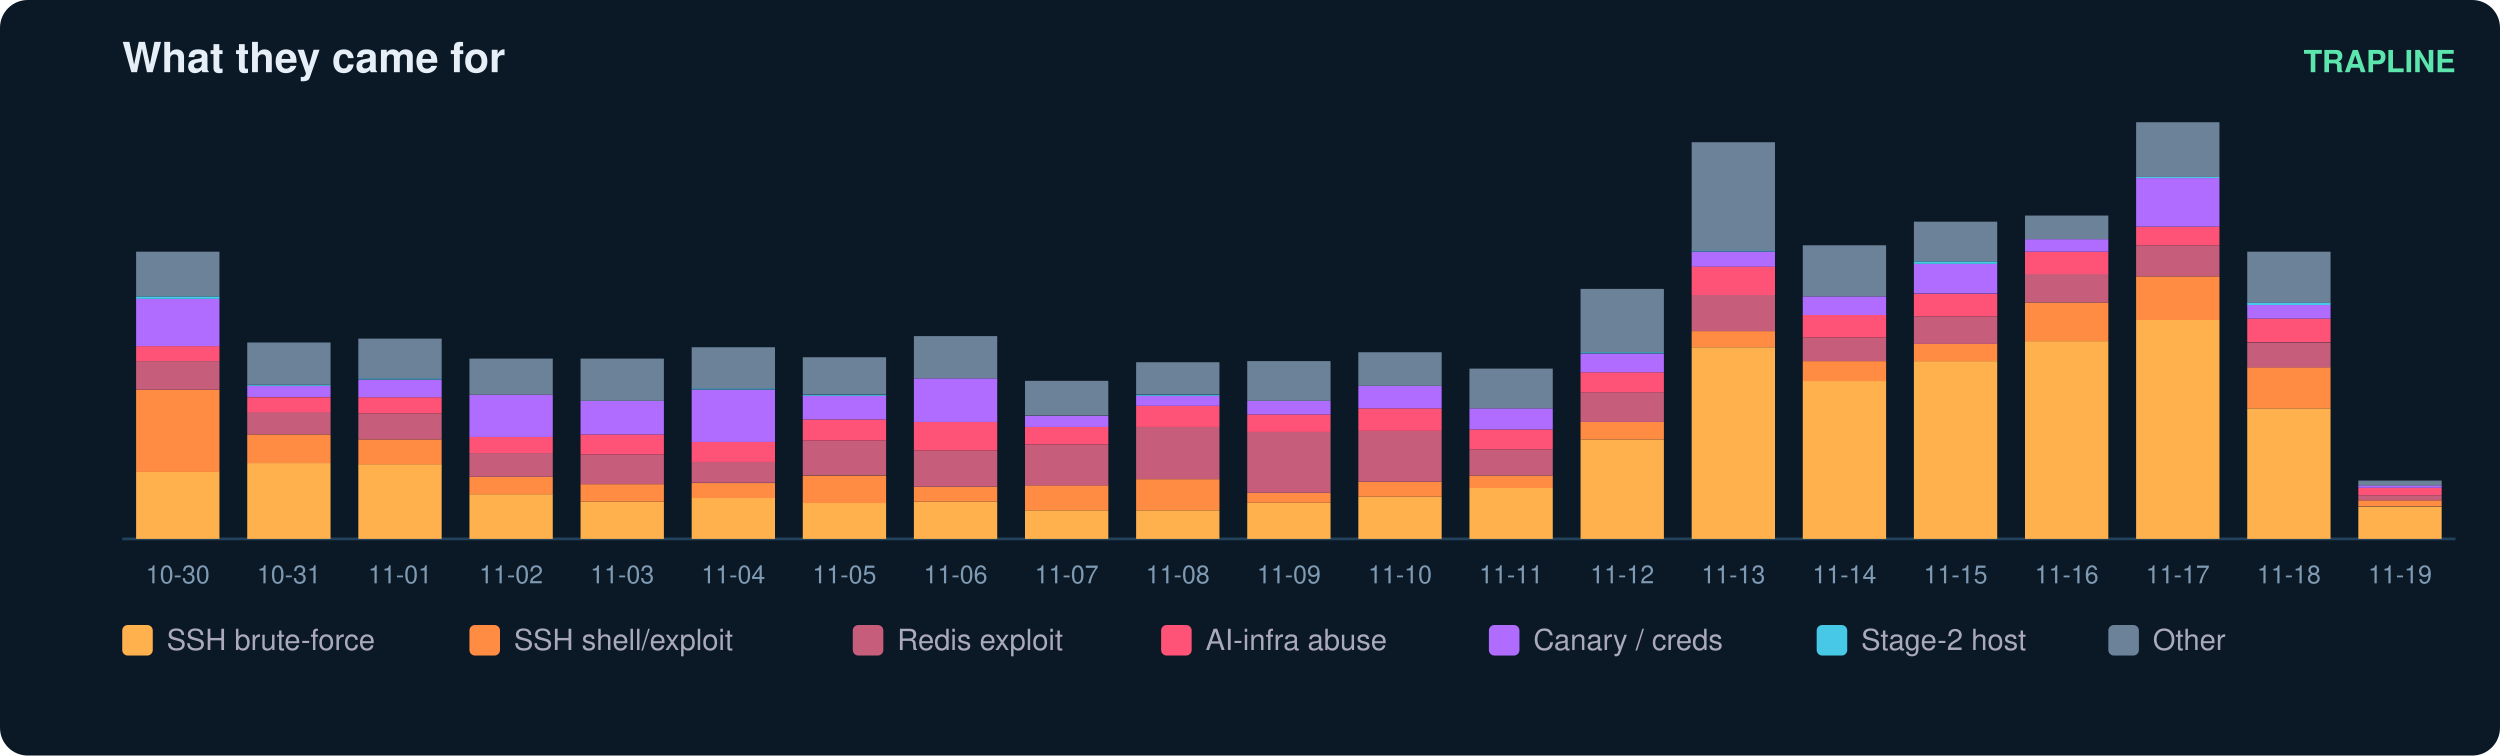
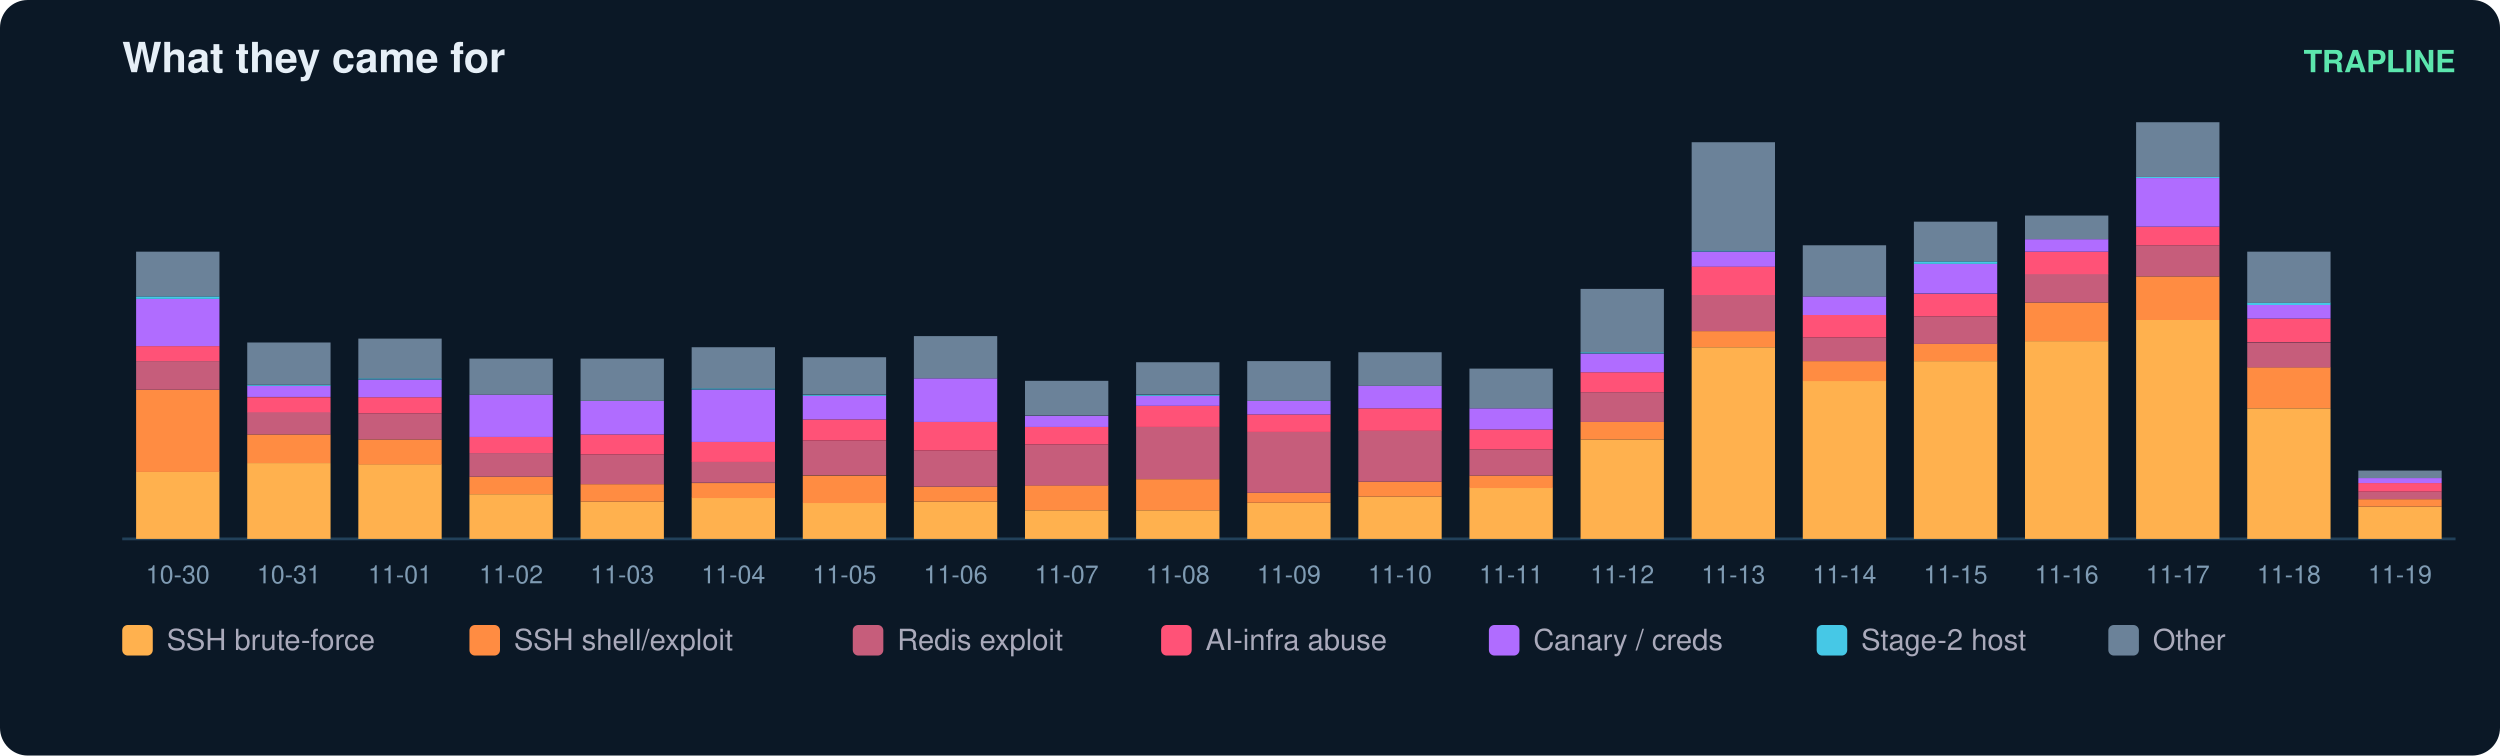
<svg xmlns="http://www.w3.org/2000/svg" width="900" height="272" viewBox="0 0 900 272" font-family="ui-sans-serif,Segoe UI,Helvetica,Arial">
  <rect width="900" height="272" rx="10" fill="#0b1826" />
  <text x="44" y="26" fill="#e6eff7" font-size="15" font-weight="700">What they came for</text>
  <text x="884" y="26" fill="#5ce6ad" font-size="11" text-anchor="end" font-weight="600">TRAPLINE</text>
  <line x1="44" y1="194" x2="884" y2="194" stroke="#22415a" />
  <rect x="49" y="169.8" width="30" height="24.2" fill="#ffb14e" />
  <rect x="49" y="140.3" width="30" height="29.6" fill="#ff8c42" />
  <rect x="49" y="130.0" width="30" height="10.3" fill="#c65d7b" />
  <rect x="49" y="124.6" width="30" height="5.4" fill="#ff5277" />
  <rect x="49" y="107.6" width="30" height="17.0" fill="#b06cff" />
  <rect x="49" y="106.7" width="30" height="0.9" fill="#46c8e6" />
  <rect x="49" y="90.6" width="30" height="16.1" fill="#6b8299" />
  <text x="64.0" y="210.0" fill="#7f9bb3" font-size="9" text-anchor="middle">10-30</text>
  <rect x="89" y="166.7" width="30" height="27.3" fill="#ffb14e" />
  <rect x="89" y="156.4" width="30" height="10.3" fill="#ff8c42" />
  <rect x="89" y="148.3" width="30" height="8.1" fill="#c65d7b" />
  <rect x="89" y="143.0" width="30" height="5.4" fill="#ff5277" />
  <rect x="89" y="138.9" width="30" height="4.0" fill="#b06cff" />
  <rect x="89" y="138.5" width="30" height="0.4" fill="#46c8e6" />
  <rect x="89" y="123.3" width="30" height="15.2" fill="#6b8299" />
  <text x="104.0" y="210.0" fill="#7f9bb3" font-size="9" text-anchor="middle">10-31</text>
  <rect x="129" y="167.1" width="30" height="26.9" fill="#ffb14e" />
  <rect x="129" y="158.2" width="30" height="9.0" fill="#ff8c42" />
  <rect x="129" y="148.8" width="30" height="9.4" fill="#c65d7b" />
  <rect x="129" y="143.0" width="30" height="5.8" fill="#ff5277" />
  <rect x="129" y="136.7" width="30" height="6.3" fill="#b06cff" />
  <rect x="129" y="136.2" width="30" height="0.4" fill="#46c8e6" />
  <rect x="129" y="121.9" width="30" height="14.3" fill="#6b8299" />
  <text x="144.0" y="210.0" fill="#7f9bb3" font-size="9" text-anchor="middle">11-01</text>
  <rect x="169" y="177.9" width="30" height="16.1" fill="#ffb14e" />
  <rect x="169" y="171.6" width="30" height="6.3" fill="#ff8c42" />
  <rect x="169" y="163.1" width="30" height="8.5" fill="#c65d7b" />
  <rect x="169" y="157.3" width="30" height="5.8" fill="#ff5277" />
  <rect x="169" y="142.1" width="30" height="15.2" fill="#b06cff" />
  <rect x="169" y="129.1" width="30" height="13.0" fill="#6b8299" />
  <text x="184.0" y="210.0" fill="#7f9bb3" font-size="9" text-anchor="middle">11-02</text>
  <rect x="209" y="180.6" width="30" height="13.4" fill="#ffb14e" />
  <rect x="209" y="174.3" width="30" height="6.3" fill="#ff8c42" />
  <rect x="209" y="163.6" width="30" height="10.7" fill="#c65d7b" />
  <rect x="209" y="156.4" width="30" height="7.2" fill="#ff5277" />
  <rect x="209" y="144.3" width="30" height="12.1" fill="#b06cff" />
  <rect x="209" y="129.1" width="30" height="15.2" fill="#6b8299" />
  <text x="224.0" y="210.0" fill="#7f9bb3" font-size="9" text-anchor="middle">11-03</text>
  <rect x="249" y="179.2" width="30" height="14.8" fill="#ffb14e" />
  <rect x="249" y="173.9" width="30" height="5.4" fill="#ff8c42" />
  <rect x="249" y="166.2" width="30" height="7.6" fill="#c65d7b" />
  <rect x="249" y="159.1" width="30" height="7.2" fill="#ff5277" />
  <rect x="249" y="140.3" width="30" height="18.8" fill="#b06cff" />
  <rect x="249" y="139.8" width="30" height="0.4" fill="#46c8e6" />
  <rect x="249" y="125.0" width="30" height="14.8" fill="#6b8299" />
  <text x="264.0" y="210.0" fill="#7f9bb3" font-size="9" text-anchor="middle">11-04</text>
  <rect x="289" y="181.0" width="30" height="13.0" fill="#ffb14e" />
  <rect x="289" y="171.2" width="30" height="9.9" fill="#ff8c42" />
  <rect x="289" y="158.6" width="30" height="12.5" fill="#c65d7b" />
  <rect x="289" y="151.0" width="30" height="7.6" fill="#ff5277" />
  <rect x="289" y="142.5" width="30" height="8.5" fill="#b06cff" />
  <rect x="289" y="142.1" width="30" height="0.4" fill="#46c8e6" />
  <rect x="289" y="128.6" width="30" height="13.4" fill="#6b8299" />
  <text x="304.0" y="210.0" fill="#7f9bb3" font-size="9" text-anchor="middle">11-05</text>
  <rect x="329" y="180.6" width="30" height="13.4" fill="#ffb14e" />
  <rect x="329" y="175.2" width="30" height="5.4" fill="#ff8c42" />
  <rect x="329" y="162.2" width="30" height="13.0" fill="#c65d7b" />
  <rect x="329" y="151.9" width="30" height="10.3" fill="#ff5277" />
  <rect x="329" y="136.2" width="30" height="15.7" fill="#b06cff" />
  <rect x="329" y="121.0" width="30" height="15.2" fill="#6b8299" />
  <text x="344.0" y="210.0" fill="#7f9bb3" font-size="9" text-anchor="middle">11-06</text>
  <rect x="369" y="183.7" width="30" height="10.3" fill="#ffb14e" />
  <rect x="369" y="174.7" width="30" height="9.0" fill="#ff8c42" />
  <rect x="369" y="160.0" width="30" height="14.8" fill="#c65d7b" />
  <rect x="369" y="153.7" width="30" height="6.3" fill="#ff5277" />
  <rect x="369" y="149.7" width="30" height="4.0" fill="#b06cff" />
  <rect x="369" y="137.1" width="30" height="12.5" fill="#6b8299" />
  <text x="384.0" y="210.0" fill="#7f9bb3" font-size="9" text-anchor="middle">11-07</text>
  <rect x="409" y="183.7" width="30" height="10.3" fill="#ffb14e" />
  <rect x="409" y="172.5" width="30" height="11.2" fill="#ff8c42" />
  <rect x="409" y="153.7" width="30" height="18.8" fill="#c65d7b" />
  <rect x="409" y="146.1" width="30" height="7.6" fill="#ff5277" />
  <rect x="409" y="142.5" width="30" height="3.6" fill="#b06cff" />
  <rect x="409" y="142.1" width="30" height="0.4" fill="#46c8e6" />
  <rect x="409" y="130.4" width="30" height="11.6" fill="#6b8299" />
  <text x="424.0" y="210.0" fill="#7f9bb3" font-size="9" text-anchor="middle">11-08</text>
  <rect x="449" y="181.0" width="30" height="13.0" fill="#ffb14e" />
  <rect x="449" y="177.4" width="30" height="3.6" fill="#ff8c42" />
  <rect x="449" y="155.5" width="30" height="21.9" fill="#c65d7b" />
  <rect x="449" y="149.2" width="30" height="6.3" fill="#ff5277" />
  <rect x="449" y="144.3" width="30" height="4.9" fill="#b06cff" />
  <rect x="449" y="130.0" width="30" height="14.3" fill="#6b8299" />
  <text x="464.0" y="210.0" fill="#7f9bb3" font-size="9" text-anchor="middle">11-09</text>
  <rect x="489" y="178.8" width="30" height="15.2" fill="#ffb14e" />
  <rect x="489" y="173.4" width="30" height="5.4" fill="#ff8c42" />
  <rect x="489" y="155.0" width="30" height="18.4" fill="#c65d7b" />
  <rect x="489" y="147.0" width="30" height="8.1" fill="#ff5277" />
  <rect x="489" y="138.9" width="30" height="8.1" fill="#b06cff" />
  <rect x="489" y="126.8" width="30" height="12.1" fill="#6b8299" />
  <text x="504.0" y="210.0" fill="#7f9bb3" font-size="9" text-anchor="middle">11-10</text>
  <rect x="529" y="175.6" width="30" height="18.4" fill="#ffb14e" />
  <rect x="529" y="171.2" width="30" height="4.5" fill="#ff8c42" />
  <rect x="529" y="161.8" width="30" height="9.4" fill="#c65d7b" />
  <rect x="529" y="154.6" width="30" height="7.2" fill="#ff5277" />
  <rect x="529" y="147.0" width="30" height="7.6" fill="#b06cff" />
  <rect x="529" y="132.7" width="30" height="14.3" fill="#6b8299" />
  <text x="544.0" y="210.0" fill="#7f9bb3" font-size="9" text-anchor="middle">11-11</text>
  <rect x="569" y="158.2" width="30" height="35.8" fill="#ffb14e" />
  <rect x="569" y="151.9" width="30" height="6.3" fill="#ff8c42" />
  <rect x="569" y="141.2" width="30" height="10.7" fill="#c65d7b" />
  <rect x="569" y="134.0" width="30" height="7.2" fill="#ff5277" />
  <rect x="569" y="127.3" width="30" height="6.7" fill="#b06cff" />
  <rect x="569" y="126.8" width="30" height="0.4" fill="#46c8e6" />
  <rect x="569" y="104.0" width="30" height="22.8" fill="#6b8299" />
  <text x="584.0" y="210.0" fill="#7f9bb3" font-size="9" text-anchor="middle">11-12</text>
  <rect x="609" y="125.0" width="30" height="69.0" fill="#ffb14e" />
  <rect x="609" y="119.2" width="30" height="5.8" fill="#ff8c42" />
  <rect x="609" y="106.2" width="30" height="13.0" fill="#c65d7b" />
  <rect x="609" y="95.9" width="30" height="10.3" fill="#ff5277" />
  <rect x="609" y="90.6" width="30" height="5.4" fill="#b06cff" />
  <rect x="609" y="90.1" width="30" height="0.4" fill="#46c8e6" />
  <rect x="609" y="51.2" width="30" height="39.0" fill="#6b8299" />
  <text x="624.0" y="210.0" fill="#7f9bb3" font-size="9" text-anchor="middle">11-13</text>
  <rect x="649" y="137.1" width="30" height="56.9" fill="#ffb14e" />
  <rect x="649" y="130.0" width="30" height="7.2" fill="#ff8c42" />
  <rect x="649" y="121.5" width="30" height="8.5" fill="#c65d7b" />
  <rect x="649" y="113.4" width="30" height="8.1" fill="#ff5277" />
  <rect x="649" y="106.7" width="30" height="6.7" fill="#b06cff" />
  <rect x="649" y="88.3" width="30" height="18.4" fill="#6b8299" />
  <text x="664.0" y="210.0" fill="#7f9bb3" font-size="9" text-anchor="middle">11-14</text>
  <rect x="689" y="130.0" width="30" height="64.0" fill="#ffb14e" />
  <rect x="689" y="123.7" width="30" height="6.3" fill="#ff8c42" />
  <rect x="689" y="113.9" width="30" height="9.9" fill="#c65d7b" />
  <rect x="689" y="105.8" width="30" height="8.1" fill="#ff5277" />
  <rect x="689" y="95.0" width="30" height="10.7" fill="#b06cff" />
  <rect x="689" y="94.1" width="30" height="0.9" fill="#46c8e6" />
  <rect x="689" y="79.8" width="30" height="14.3" fill="#6b8299" />
  <text x="704.0" y="210.0" fill="#7f9bb3" font-size="9" text-anchor="middle">11-15</text>
  <rect x="729" y="122.8" width="30" height="71.2" fill="#ffb14e" />
  <rect x="729" y="108.9" width="30" height="13.9" fill="#ff8c42" />
  <rect x="729" y="98.6" width="30" height="10.3" fill="#c65d7b" />
  <rect x="729" y="90.6" width="30" height="8.1" fill="#ff5277" />
  <rect x="729" y="86.1" width="30" height="4.5" fill="#b06cff" />
  <rect x="729" y="77.6" width="30" height="8.5" fill="#6b8299" />
  <text x="744.0" y="210.0" fill="#7f9bb3" font-size="9" text-anchor="middle">11-16</text>
  <rect x="769" y="115.2" width="30" height="78.8" fill="#ffb14e" />
  <rect x="769" y="99.5" width="30" height="15.7" fill="#ff8c42" />
  <rect x="769" y="88.3" width="30" height="11.2" fill="#c65d7b" />
  <rect x="769" y="81.6" width="30" height="6.7" fill="#ff5277" />
  <rect x="769" y="64.1" width="30" height="17.5" fill="#b06cff" />
  <rect x="769" y="63.7" width="30" height="0.4" fill="#46c8e6" />
  <rect x="769" y="44.0" width="30" height="19.7" fill="#6b8299" />
  <text x="784.0" y="210.0" fill="#7f9bb3" font-size="9" text-anchor="middle">11-17</text>
  <rect x="809" y="147.0" width="30" height="47.0" fill="#ffb14e" />
  <rect x="809" y="132.2" width="30" height="14.8" fill="#ff8c42" />
  <rect x="809" y="123.3" width="30" height="9.0" fill="#c65d7b" />
  <rect x="809" y="114.7" width="30" height="8.5" fill="#ff5277" />
  <rect x="809" y="109.8" width="30" height="4.9" fill="#b06cff" />
  <rect x="809" y="108.9" width="30" height="0.9" fill="#46c8e6" />
  <rect x="809" y="90.6" width="30" height="18.4" fill="#6b8299" />
  <text x="824.0" y="210.0" fill="#7f9bb3" font-size="9" text-anchor="middle">11-18</text>
  <rect x="849" y="182.4" width="30" height="11.6" fill="#ffb14e" />
-   <rect x="849" y="180.1" width="30" height="2.2" fill="#ff8c42" />
-   <rect x="849" y="178.3" width="30" height="1.8" fill="#c65d7b" />
-   <rect x="849" y="175.6" width="30" height="2.7" fill="#ff5277" />
-   <rect x="849" y="174.7" width="30" height="0.9" fill="#b06cff" />
-   <rect x="849" y="173.0" width="30" height="1.8" fill="#6b8299" />
+   <rect x="849" y="179.7" width="30" height="2.7" fill="#ff8c42" />
+   <rect x="849" y="177.0" width="30" height="2.7" fill="#c65d7b" />
+   <rect x="849" y="173.9" width="30" height="3.1" fill="#ff5277" />
+   <rect x="849" y="172.1" width="30" height="1.8" fill="#b06cff" />
+   <rect x="849" y="169.4" width="30" height="2.7" fill="#6b8299" />
  <text x="864.0" y="210.0" fill="#7f9bb3" font-size="9" text-anchor="middle">11-19</text>
  <rect x="44" y="225" width="11" height="11" rx="2" fill="#ffb14e" />
  <text x="60" y="234" fill="#aab" font-size="10.5">SSH brute-force</text>
  <rect x="169" y="225" width="11" height="11" rx="2" fill="#ff8c42" />
  <text x="185" y="234" fill="#aab" font-size="10.5">SSH shell/exploit</text>
  <rect x="307" y="225" width="11" height="11" rx="2" fill="#c65d7b" />
  <text x="323" y="234" fill="#aab" font-size="10.5">Redis exploit</text>
  <rect x="418" y="225" width="11" height="11" rx="2" fill="#ff5277" />
  <text x="434" y="234" fill="#aab" font-size="10.5">AI-infra abuse</text>
  <rect x="536" y="225" width="11" height="11" rx="2" fill="#b06cff" />
  <text x="552" y="234" fill="#aab" font-size="10.5">Canary / creds</text>
  <rect x="654" y="225" width="11" height="11" rx="2" fill="#46c8e6" />
  <text x="670" y="234" fill="#aab" font-size="10.5">Stage-2 host</text>
  <rect x="759" y="225" width="11" height="11" rx="2" fill="#6b8299" />
  <text x="775" y="234" fill="#aab" font-size="10.5">Other</text>
</svg>
